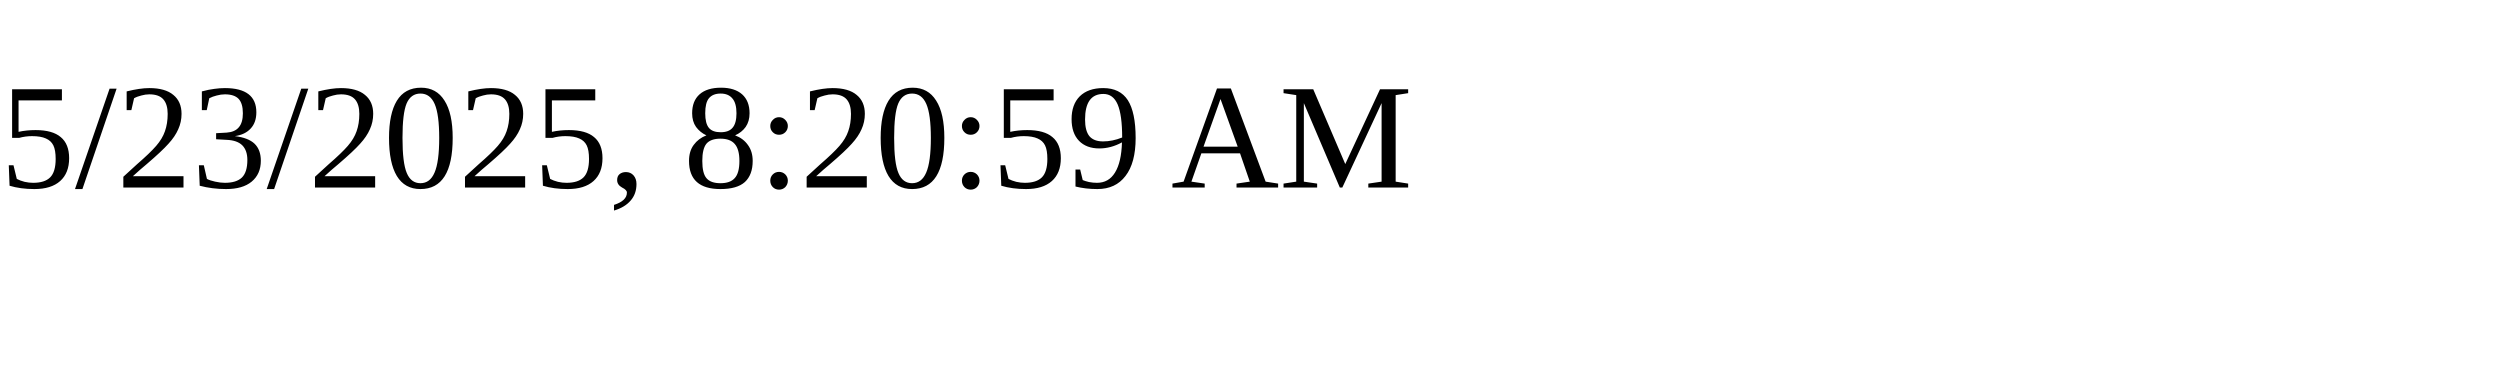
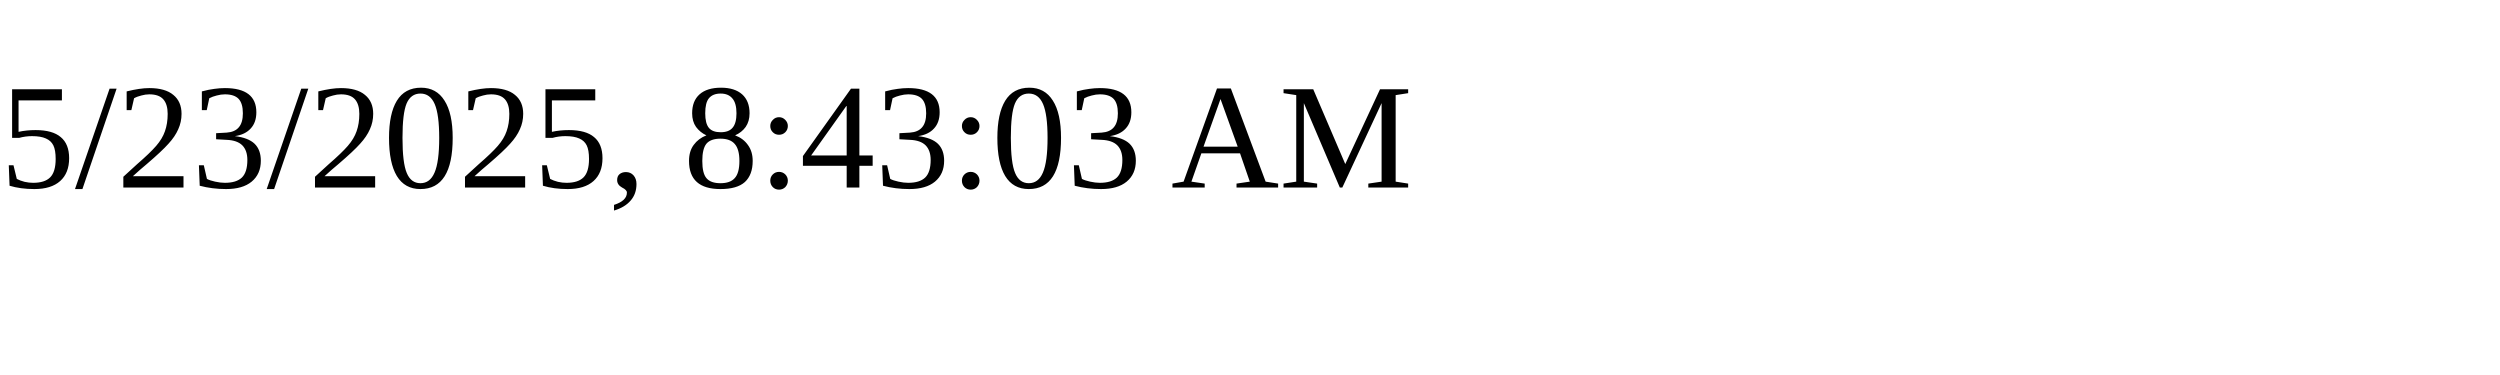
<svg xmlns="http://www.w3.org/2000/svg" height="30" width="200">
-   <text x="0" y="15">5/23/2025, 8:20:59 AM</text>
+   <text x="0" y="15">5/23/2025, 8:43:03 AM</text>
</svg>
